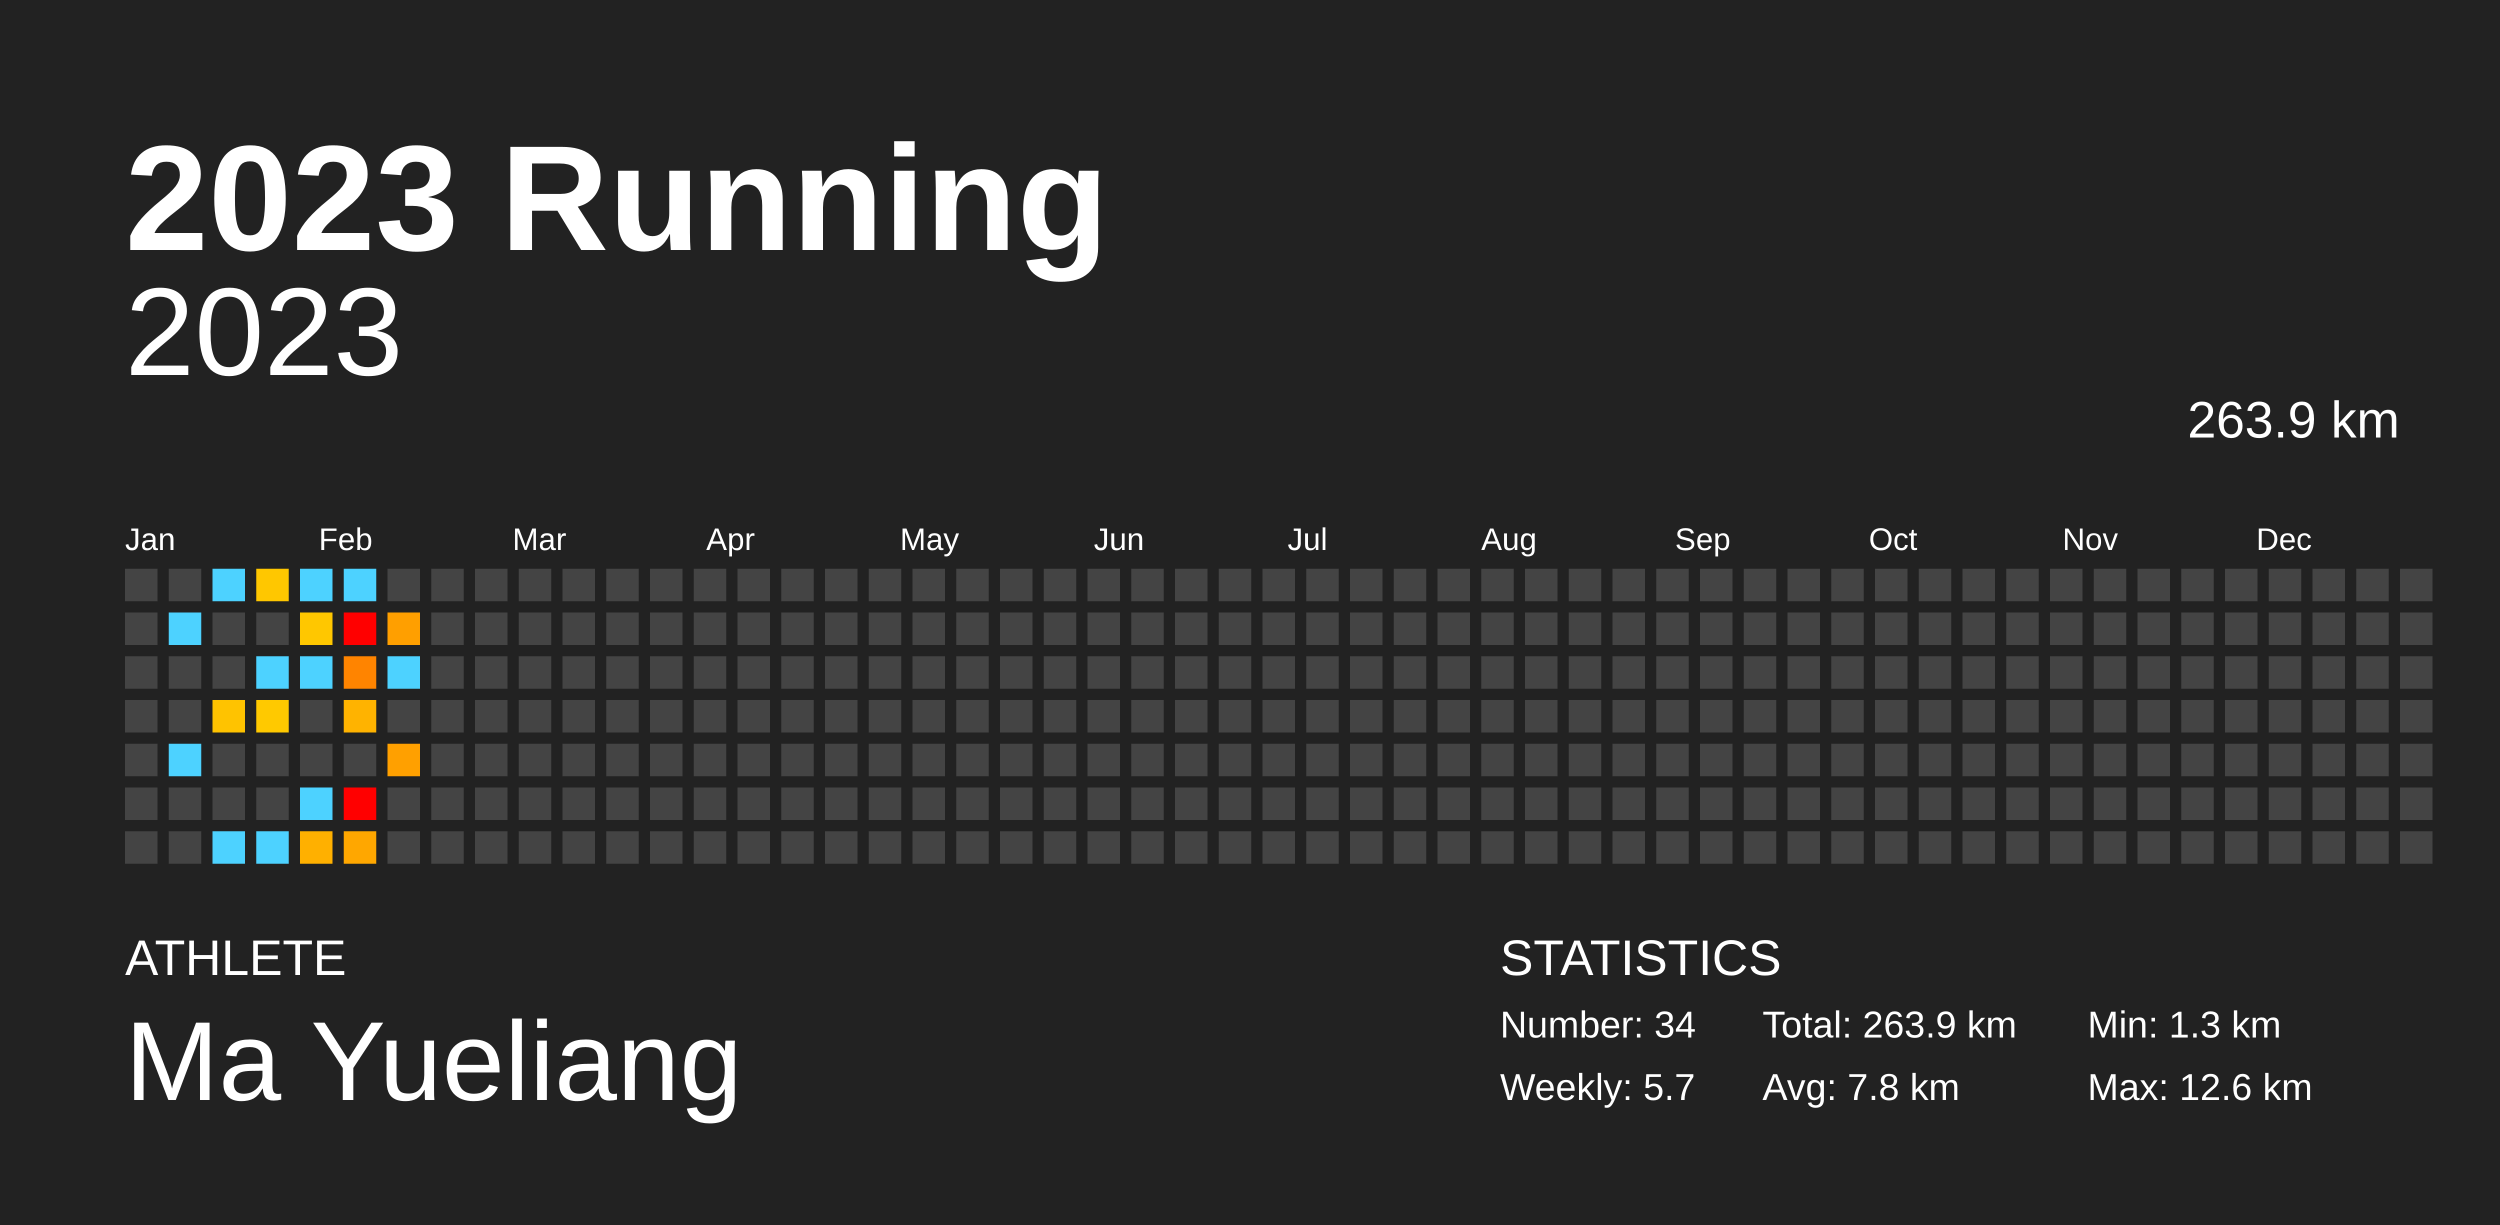
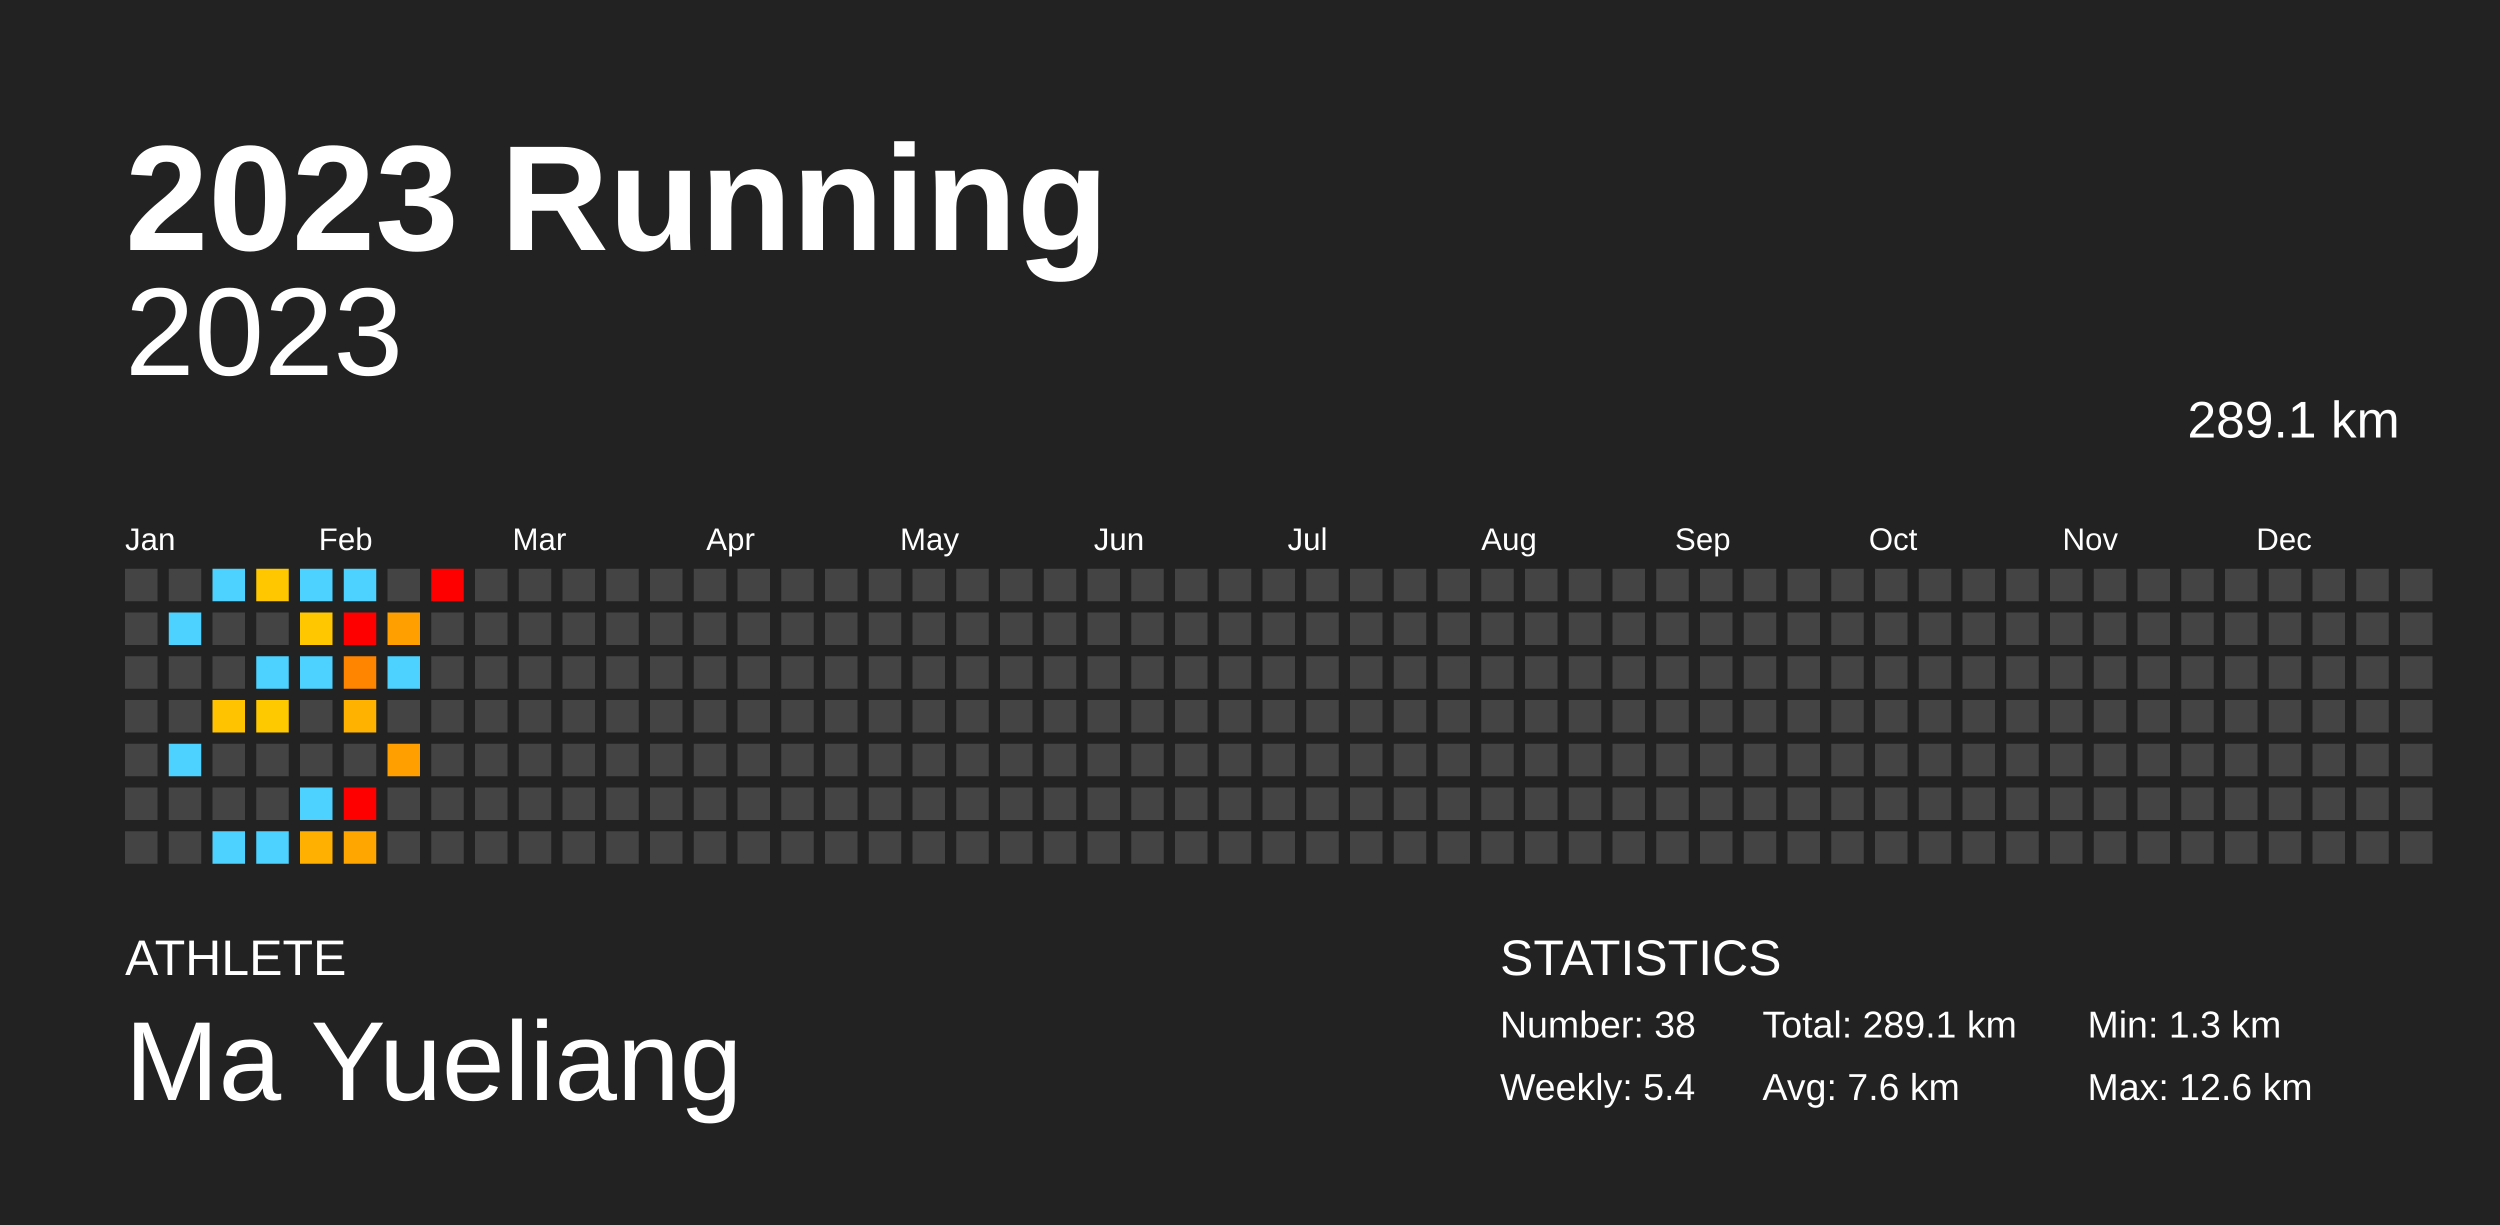
<svg xmlns="http://www.w3.org/2000/svg" baseProfile="full" height="98mm" version="1.1" viewBox="0,0,200,98" width="200mm">
  <defs />
  <rect fill="#222222" height="98" width="200" x="0" y="0" />
  <text fill="#FFFFFF" style="font-size:12px; font-family:Arial; font-weight:bold;" x="10" y="20">2023 Running</text>
  <text fill="#FFFFFF" style="font-size:4px; font-family:Arial" x="10" y="78">ATHLETE</text>
  <text fill="#FFFFFF" style="font-size:9px; font-family:Arial" x="10" y="88">Ma Yueliang</text>
  <text fill="#FFFFFF" style="font-size:4px; font-family:Arial" x="120" y="78">STATISTICS</text>
-   <text fill="#FFFFFF" style="font-size:3px; font-family:Arial" x="120" y="83">Number: 34</text>
-   <text fill="#FFFFFF" style="font-size:3px; font-family:Arial" x="120" y="88">Weekly: 5.7</text>
-   <text fill="#FFFFFF" style="font-size:3px; font-family:Arial" x="141" y="83">Total: 263.9 km</text>
-   <text fill="#FFFFFF" style="font-size:3px; font-family:Arial" x="141" y="88">Avg: 7.8 km</text>
+   <text fill="#FFFFFF" style="font-size:3px; font-family:Arial" x="120" y="83">Number: 38</text>
+   <text fill="#FFFFFF" style="font-size:3px; font-family:Arial" x="120" y="88">Weekly: 5.4</text>
+   <text fill="#FFFFFF" style="font-size:3px; font-family:Arial" x="141" y="83">Total: 289.1 km</text>
+   <text fill="#FFFFFF" style="font-size:3px; font-family:Arial" x="141" y="88">Avg: 7.6 km</text>
  <text fill="#FFFFFF" style="font-size:3px; font-family:Arial" x="167" y="83">Min: 1.3 km</text>
  <text fill="#FFFFFF" style="font-size:3px; font-family:Arial" x="167" y="88">Max: 12.6 km</text>
  <text alignment-baseline="hanging" fill="#FFFFFF" style="font-size:10.0px; font-family:Arial;" x="10" y="30">2023</text>
-   <text alignment-baseline="hanging" fill="#FFFFFF" style="font-size:4.125px; font-family:Arial;" x="175" y="35">263.9 km</text>
+   <text alignment-baseline="hanging" fill="#FFFFFF" style="font-size:4.125px; font-family:Arial;" x="175" y="35">289.1 km</text>
  <text fill="#FFFFFF" style="font-size:2.5px; font-family:Arial" x="10.0" y="44">Jan</text>
  <text fill="#FFFFFF" style="font-size:2.5px; font-family:Arial" x="25.5" y="44">Feb</text>
  <text fill="#FFFFFF" style="font-size:2.5px; font-family:Arial" x="41.0" y="44">Mar</text>
  <text fill="#FFFFFF" style="font-size:2.5px; font-family:Arial" x="56.5" y="44">Apr</text>
  <text fill="#FFFFFF" style="font-size:2.5px; font-family:Arial" x="72.0" y="44">May</text>
  <text fill="#FFFFFF" style="font-size:2.5px; font-family:Arial" x="87.5" y="44">Jun</text>
  <text fill="#FFFFFF" style="font-size:2.5px; font-family:Arial" x="103.0" y="44">Jul</text>
  <text fill="#FFFFFF" style="font-size:2.5px; font-family:Arial" x="118.5" y="44">Aug</text>
  <text fill="#FFFFFF" style="font-size:2.5px; font-family:Arial" x="134.0" y="44">Sep</text>
  <text fill="#FFFFFF" style="font-size:2.5px; font-family:Arial" x="149.5" y="44">Oct</text>
  <text fill="#FFFFFF" style="font-size:2.5px; font-family:Arial" x="165.0" y="44">Nov</text>
  <text fill="#FFFFFF" style="font-size:2.5px; font-family:Arial" x="180.5" y="44">Dec</text>
  <rect fill="#444444" height="2.6" width="2.6" x="10.0" y="45.5" />
  <rect fill="#444444" height="2.6" width="2.6" x="10.0" y="49.0" />
  <rect fill="#444444" height="2.6" width="2.6" x="10.0" y="52.5" />
  <rect fill="#444444" height="2.6" width="2.6" x="10.0" y="56.0" />
  <rect fill="#444444" height="2.6" width="2.6" x="10.0" y="59.5" />
  <rect fill="#444444" height="2.6" width="2.6" x="10.0" y="63.0" />
  <rect fill="#444444" height="2.6" width="2.6" x="10.0" y="66.5" />
  <rect fill="#444444" height="2.6" width="2.6" x="13.5" y="45.5" />
  <rect fill="#4dd2ff" height="2.6" width="2.6" x="13.5" y="49.0" />
  <rect fill="#444444" height="2.6" width="2.6" x="13.5" y="52.5" />
  <rect fill="#444444" height="2.6" width="2.6" x="13.5" y="56.0" />
  <rect fill="#4dd2ff" height="2.6" width="2.6" x="13.5" y="59.5" />
  <rect fill="#444444" height="2.6" width="2.6" x="13.5" y="63.0" />
  <rect fill="#444444" height="2.6" width="2.6" x="13.5" y="66.5" />
  <rect fill="#4dd2ff" height="2.6" width="2.6" x="17.0" y="45.5" />
  <rect fill="#444444" height="2.6" width="2.6" x="17.0" y="49.0" />
  <rect fill="#444444" height="2.6" width="2.6" x="17.0" y="52.5" />
  <rect fill="#ffc300" height="2.6" width="2.6" x="17.0" y="56.0" />
  <rect fill="#444444" height="2.6" width="2.6" x="17.0" y="59.5" />
  <rect fill="#444444" height="2.6" width="2.6" x="17.0" y="63.0" />
  <rect fill="#4dd2ff" height="2.6" width="2.6" x="17.0" y="66.5" />
  <rect fill="#ffc700" height="2.6" width="2.6" x="20.5" y="45.5" />
  <rect fill="#444444" height="2.6" width="2.6" x="20.5" y="49.0" />
  <rect fill="#4dd2ff" height="2.6" width="2.6" x="20.5" y="52.5" />
  <rect fill="#ffc900" height="2.6" width="2.6" x="20.5" y="56.0" />
  <rect fill="#444444" height="2.6" width="2.6" x="20.5" y="59.5" />
  <rect fill="#444444" height="2.6" width="2.6" x="20.5" y="63.0" />
  <rect fill="#4dd2ff" height="2.6" width="2.6" x="20.5" y="66.5" />
  <rect fill="#4dd2ff" height="2.6" width="2.6" x="24.0" y="45.5" />
  <rect fill="#ffc700" height="2.6" width="2.6" x="24.0" y="49.0" />
  <rect fill="#4dd2ff" height="2.6" width="2.6" x="24.0" y="52.5" />
  <rect fill="#444444" height="2.6" width="2.6" x="24.0" y="56.0" />
  <rect fill="#444444" height="2.6" width="2.6" x="24.0" y="59.5" />
  <rect fill="#4dd2ff" height="2.6" width="2.6" x="24.0" y="63.0" />
  <rect fill="#ffb000" height="2.6" width="2.6" x="24.0" y="66.5" />
  <rect fill="#4dd2ff" height="2.6" width="2.6" x="27.5" y="45.5" />
  <rect fill="red" height="2.6" width="2.6" x="27.5" y="49.0" />
  <rect fill="#ff8400" height="2.6" width="2.6" x="27.5" y="52.5" />
  <rect fill="#ffb300" height="2.6" width="2.6" x="27.5" y="56.0" />
  <rect fill="#444444" height="2.6" width="2.6" x="27.5" y="59.5" />
  <rect fill="red" height="2.6" width="2.6" x="27.5" y="63.0" />
  <rect fill="#ffa700" height="2.6" width="2.6" x="27.5" y="66.5" />
  <rect fill="#444444" height="2.6" width="2.6" x="31.0" y="45.5" />
  <rect fill="#ff9f00" height="2.6" width="2.6" x="31.0" y="49.0" />
  <rect fill="#4dd2ff" height="2.6" width="2.6" x="31.0" y="52.5" />
  <rect fill="#444444" height="2.6" width="2.6" x="31.0" y="56.0" />
  <rect fill="#ffa000" height="2.6" width="2.6" x="31.0" y="59.5" />
  <rect fill="#444444" height="2.6" width="2.6" x="31.0" y="63.0" />
  <rect fill="#444444" height="2.6" width="2.6" x="31.0" y="66.5" />
-   <rect fill="#444444" height="2.6" width="2.6" x="34.5" y="45.5" />
+   <rect fill="red" height="2.6" width="2.6" x="34.5" y="45.5" />
  <rect fill="#444444" height="2.6" width="2.6" x="34.5" y="49.0" />
  <rect fill="#444444" height="2.6" width="2.6" x="34.5" y="52.5" />
  <rect fill="#444444" height="2.6" width="2.6" x="34.5" y="56.0" />
  <rect fill="#444444" height="2.6" width="2.6" x="34.5" y="59.5" />
  <rect fill="#444444" height="2.6" width="2.6" x="34.5" y="63.0" />
  <rect fill="#444444" height="2.6" width="2.6" x="34.5" y="66.5" />
  <rect fill="#444444" height="2.6" width="2.6" x="38.0" y="45.5" />
  <rect fill="#444444" height="2.6" width="2.6" x="38.0" y="49.0" />
  <rect fill="#444444" height="2.6" width="2.6" x="38.0" y="52.5" />
  <rect fill="#444444" height="2.6" width="2.6" x="38.0" y="56.0" />
  <rect fill="#444444" height="2.6" width="2.6" x="38.0" y="59.5" />
  <rect fill="#444444" height="2.6" width="2.6" x="38.0" y="63.0" />
  <rect fill="#444444" height="2.6" width="2.6" x="38.0" y="66.5" />
  <rect fill="#444444" height="2.6" width="2.6" x="41.5" y="45.5" />
  <rect fill="#444444" height="2.6" width="2.6" x="41.5" y="49.0" />
  <rect fill="#444444" height="2.6" width="2.6" x="41.5" y="52.5" />
  <rect fill="#444444" height="2.6" width="2.6" x="41.5" y="56.0" />
  <rect fill="#444444" height="2.6" width="2.6" x="41.5" y="59.5" />
  <rect fill="#444444" height="2.6" width="2.6" x="41.5" y="63.0" />
  <rect fill="#444444" height="2.6" width="2.6" x="41.5" y="66.5" />
  <rect fill="#444444" height="2.6" width="2.6" x="45.0" y="45.5" />
  <rect fill="#444444" height="2.6" width="2.6" x="45.0" y="49.0" />
  <rect fill="#444444" height="2.6" width="2.6" x="45.0" y="52.5" />
  <rect fill="#444444" height="2.6" width="2.6" x="45.0" y="56.0" />
  <rect fill="#444444" height="2.6" width="2.6" x="45.0" y="59.5" />
  <rect fill="#444444" height="2.6" width="2.6" x="45.0" y="63.0" />
  <rect fill="#444444" height="2.6" width="2.6" x="45.0" y="66.5" />
  <rect fill="#444444" height="2.6" width="2.6" x="48.5" y="45.5" />
  <rect fill="#444444" height="2.6" width="2.6" x="48.5" y="49.0" />
  <rect fill="#444444" height="2.6" width="2.6" x="48.5" y="52.5" />
  <rect fill="#444444" height="2.6" width="2.6" x="48.5" y="56.0" />
  <rect fill="#444444" height="2.6" width="2.6" x="48.5" y="59.5" />
  <rect fill="#444444" height="2.6" width="2.6" x="48.5" y="63.0" />
  <rect fill="#444444" height="2.6" width="2.6" x="48.5" y="66.5" />
  <rect fill="#444444" height="2.6" width="2.6" x="52.0" y="45.5" />
  <rect fill="#444444" height="2.6" width="2.6" x="52.0" y="49.0" />
  <rect fill="#444444" height="2.6" width="2.6" x="52.0" y="52.5" />
  <rect fill="#444444" height="2.6" width="2.6" x="52.0" y="56.0" />
  <rect fill="#444444" height="2.6" width="2.6" x="52.0" y="59.5" />
  <rect fill="#444444" height="2.6" width="2.6" x="52.0" y="63.0" />
  <rect fill="#444444" height="2.6" width="2.6" x="52.0" y="66.5" />
  <rect fill="#444444" height="2.6" width="2.6" x="55.5" y="45.5" />
  <rect fill="#444444" height="2.6" width="2.6" x="55.5" y="49.0" />
  <rect fill="#444444" height="2.6" width="2.6" x="55.5" y="52.5" />
  <rect fill="#444444" height="2.6" width="2.6" x="55.5" y="56.0" />
  <rect fill="#444444" height="2.6" width="2.6" x="55.5" y="59.5" />
  <rect fill="#444444" height="2.6" width="2.6" x="55.5" y="63.0" />
  <rect fill="#444444" height="2.6" width="2.6" x="55.5" y="66.5" />
  <rect fill="#444444" height="2.6" width="2.6" x="59.0" y="45.5" />
  <rect fill="#444444" height="2.6" width="2.6" x="59.0" y="49.0" />
  <rect fill="#444444" height="2.6" width="2.6" x="59.0" y="52.5" />
  <rect fill="#444444" height="2.6" width="2.6" x="59.0" y="56.0" />
  <rect fill="#444444" height="2.6" width="2.6" x="59.0" y="59.5" />
  <rect fill="#444444" height="2.6" width="2.6" x="59.0" y="63.0" />
  <rect fill="#444444" height="2.6" width="2.6" x="59.0" y="66.5" />
  <rect fill="#444444" height="2.6" width="2.6" x="62.5" y="45.5" />
  <rect fill="#444444" height="2.6" width="2.6" x="62.5" y="49.0" />
  <rect fill="#444444" height="2.6" width="2.6" x="62.5" y="52.5" />
  <rect fill="#444444" height="2.6" width="2.6" x="62.5" y="56.0" />
  <rect fill="#444444" height="2.6" width="2.6" x="62.5" y="59.5" />
  <rect fill="#444444" height="2.6" width="2.6" x="62.5" y="63.0" />
  <rect fill="#444444" height="2.6" width="2.6" x="62.5" y="66.5" />
  <rect fill="#444444" height="2.6" width="2.6" x="66.0" y="45.5" />
  <rect fill="#444444" height="2.6" width="2.6" x="66.0" y="49.0" />
  <rect fill="#444444" height="2.6" width="2.6" x="66.0" y="52.5" />
  <rect fill="#444444" height="2.6" width="2.6" x="66.0" y="56.0" />
  <rect fill="#444444" height="2.6" width="2.6" x="66.0" y="59.5" />
  <rect fill="#444444" height="2.6" width="2.6" x="66.0" y="63.0" />
  <rect fill="#444444" height="2.6" width="2.6" x="66.0" y="66.5" />
  <rect fill="#444444" height="2.6" width="2.6" x="69.5" y="45.5" />
  <rect fill="#444444" height="2.6" width="2.6" x="69.5" y="49.0" />
  <rect fill="#444444" height="2.6" width="2.6" x="69.5" y="52.5" />
  <rect fill="#444444" height="2.6" width="2.6" x="69.5" y="56.0" />
  <rect fill="#444444" height="2.6" width="2.6" x="69.5" y="59.5" />
  <rect fill="#444444" height="2.6" width="2.6" x="69.5" y="63.0" />
  <rect fill="#444444" height="2.6" width="2.6" x="69.5" y="66.5" />
  <rect fill="#444444" height="2.6" width="2.6" x="73.0" y="45.5" />
  <rect fill="#444444" height="2.6" width="2.6" x="73.0" y="49.0" />
  <rect fill="#444444" height="2.6" width="2.6" x="73.0" y="52.5" />
  <rect fill="#444444" height="2.6" width="2.6" x="73.0" y="56.0" />
  <rect fill="#444444" height="2.6" width="2.6" x="73.0" y="59.5" />
  <rect fill="#444444" height="2.6" width="2.6" x="73.0" y="63.0" />
  <rect fill="#444444" height="2.6" width="2.6" x="73.0" y="66.5" />
  <rect fill="#444444" height="2.6" width="2.6" x="76.5" y="45.5" />
  <rect fill="#444444" height="2.6" width="2.6" x="76.5" y="49.0" />
  <rect fill="#444444" height="2.6" width="2.6" x="76.5" y="52.5" />
  <rect fill="#444444" height="2.6" width="2.6" x="76.5" y="56.0" />
  <rect fill="#444444" height="2.6" width="2.6" x="76.5" y="59.5" />
  <rect fill="#444444" height="2.6" width="2.6" x="76.5" y="63.0" />
  <rect fill="#444444" height="2.6" width="2.6" x="76.5" y="66.5" />
  <rect fill="#444444" height="2.6" width="2.6" x="80.0" y="45.5" />
  <rect fill="#444444" height="2.6" width="2.6" x="80.0" y="49.0" />
  <rect fill="#444444" height="2.6" width="2.6" x="80.0" y="52.5" />
  <rect fill="#444444" height="2.6" width="2.6" x="80.0" y="56.0" />
  <rect fill="#444444" height="2.6" width="2.6" x="80.0" y="59.5" />
  <rect fill="#444444" height="2.6" width="2.6" x="80.0" y="63.0" />
  <rect fill="#444444" height="2.6" width="2.6" x="80.0" y="66.5" />
  <rect fill="#444444" height="2.6" width="2.6" x="83.5" y="45.5" />
  <rect fill="#444444" height="2.6" width="2.6" x="83.5" y="49.0" />
  <rect fill="#444444" height="2.6" width="2.6" x="83.5" y="52.5" />
  <rect fill="#444444" height="2.6" width="2.6" x="83.5" y="56.0" />
  <rect fill="#444444" height="2.6" width="2.6" x="83.5" y="59.5" />
  <rect fill="#444444" height="2.6" width="2.6" x="83.5" y="63.0" />
  <rect fill="#444444" height="2.6" width="2.6" x="83.5" y="66.5" />
  <rect fill="#444444" height="2.6" width="2.6" x="87.0" y="45.5" />
  <rect fill="#444444" height="2.6" width="2.6" x="87.0" y="49.0" />
  <rect fill="#444444" height="2.6" width="2.6" x="87.0" y="52.5" />
  <rect fill="#444444" height="2.6" width="2.6" x="87.0" y="56.0" />
  <rect fill="#444444" height="2.6" width="2.6" x="87.0" y="59.5" />
  <rect fill="#444444" height="2.6" width="2.6" x="87.0" y="63.0" />
  <rect fill="#444444" height="2.6" width="2.6" x="87.0" y="66.5" />
  <rect fill="#444444" height="2.6" width="2.6" x="90.5" y="45.5" />
  <rect fill="#444444" height="2.6" width="2.6" x="90.5" y="49.0" />
  <rect fill="#444444" height="2.6" width="2.6" x="90.5" y="52.5" />
  <rect fill="#444444" height="2.6" width="2.6" x="90.5" y="56.0" />
  <rect fill="#444444" height="2.6" width="2.6" x="90.5" y="59.5" />
  <rect fill="#444444" height="2.6" width="2.6" x="90.5" y="63.0" />
  <rect fill="#444444" height="2.6" width="2.6" x="90.5" y="66.5" />
  <rect fill="#444444" height="2.6" width="2.6" x="94.0" y="45.5" />
  <rect fill="#444444" height="2.6" width="2.6" x="94.0" y="49.0" />
  <rect fill="#444444" height="2.6" width="2.6" x="94.0" y="52.5" />
  <rect fill="#444444" height="2.6" width="2.6" x="94.0" y="56.0" />
  <rect fill="#444444" height="2.6" width="2.6" x="94.0" y="59.5" />
  <rect fill="#444444" height="2.6" width="2.6" x="94.0" y="63.0" />
  <rect fill="#444444" height="2.6" width="2.6" x="94.0" y="66.5" />
  <rect fill="#444444" height="2.6" width="2.6" x="97.5" y="45.5" />
  <rect fill="#444444" height="2.6" width="2.6" x="97.5" y="49.0" />
  <rect fill="#444444" height="2.6" width="2.6" x="97.5" y="52.5" />
  <rect fill="#444444" height="2.6" width="2.6" x="97.5" y="56.0" />
  <rect fill="#444444" height="2.6" width="2.6" x="97.5" y="59.5" />
  <rect fill="#444444" height="2.6" width="2.6" x="97.5" y="63.0" />
  <rect fill="#444444" height="2.6" width="2.6" x="97.5" y="66.5" />
  <rect fill="#444444" height="2.6" width="2.6" x="101.0" y="45.5" />
  <rect fill="#444444" height="2.6" width="2.6" x="101.0" y="49.0" />
  <rect fill="#444444" height="2.6" width="2.6" x="101.0" y="52.5" />
  <rect fill="#444444" height="2.6" width="2.6" x="101.0" y="56.0" />
  <rect fill="#444444" height="2.6" width="2.6" x="101.0" y="59.5" />
  <rect fill="#444444" height="2.6" width="2.6" x="101.0" y="63.0" />
  <rect fill="#444444" height="2.6" width="2.6" x="101.0" y="66.5" />
  <rect fill="#444444" height="2.6" width="2.6" x="104.5" y="45.5" />
  <rect fill="#444444" height="2.6" width="2.6" x="104.5" y="49.0" />
  <rect fill="#444444" height="2.6" width="2.6" x="104.5" y="52.5" />
  <rect fill="#444444" height="2.6" width="2.6" x="104.5" y="56.0" />
  <rect fill="#444444" height="2.6" width="2.6" x="104.5" y="59.5" />
  <rect fill="#444444" height="2.6" width="2.6" x="104.5" y="63.0" />
  <rect fill="#444444" height="2.6" width="2.6" x="104.5" y="66.5" />
  <rect fill="#444444" height="2.6" width="2.6" x="108.0" y="45.5" />
  <rect fill="#444444" height="2.6" width="2.6" x="108.0" y="49.0" />
  <rect fill="#444444" height="2.6" width="2.6" x="108.0" y="52.5" />
  <rect fill="#444444" height="2.6" width="2.6" x="108.0" y="56.0" />
  <rect fill="#444444" height="2.6" width="2.6" x="108.0" y="59.5" />
  <rect fill="#444444" height="2.6" width="2.6" x="108.0" y="63.0" />
  <rect fill="#444444" height="2.6" width="2.6" x="108.0" y="66.5" />
  <rect fill="#444444" height="2.6" width="2.6" x="111.5" y="45.5" />
  <rect fill="#444444" height="2.6" width="2.6" x="111.5" y="49.0" />
  <rect fill="#444444" height="2.6" width="2.6" x="111.5" y="52.5" />
  <rect fill="#444444" height="2.6" width="2.6" x="111.5" y="56.0" />
  <rect fill="#444444" height="2.6" width="2.6" x="111.5" y="59.5" />
  <rect fill="#444444" height="2.6" width="2.6" x="111.5" y="63.0" />
  <rect fill="#444444" height="2.6" width="2.6" x="111.5" y="66.5" />
  <rect fill="#444444" height="2.6" width="2.6" x="115.0" y="45.5" />
  <rect fill="#444444" height="2.6" width="2.6" x="115.0" y="49.0" />
  <rect fill="#444444" height="2.6" width="2.6" x="115.0" y="52.5" />
  <rect fill="#444444" height="2.6" width="2.6" x="115.0" y="56.0" />
  <rect fill="#444444" height="2.6" width="2.6" x="115.0" y="59.5" />
  <rect fill="#444444" height="2.6" width="2.6" x="115.0" y="63.0" />
  <rect fill="#444444" height="2.6" width="2.6" x="115.0" y="66.5" />
  <rect fill="#444444" height="2.6" width="2.6" x="118.5" y="45.5" />
  <rect fill="#444444" height="2.6" width="2.6" x="118.5" y="49.0" />
  <rect fill="#444444" height="2.6" width="2.6" x="118.5" y="52.5" />
  <rect fill="#444444" height="2.6" width="2.6" x="118.5" y="56.0" />
  <rect fill="#444444" height="2.6" width="2.6" x="118.5" y="59.5" />
  <rect fill="#444444" height="2.6" width="2.6" x="118.5" y="63.0" />
  <rect fill="#444444" height="2.6" width="2.6" x="118.5" y="66.5" />
  <rect fill="#444444" height="2.6" width="2.6" x="122.0" y="45.5" />
  <rect fill="#444444" height="2.6" width="2.6" x="122.0" y="49.0" />
  <rect fill="#444444" height="2.6" width="2.6" x="122.0" y="52.5" />
  <rect fill="#444444" height="2.6" width="2.6" x="122.0" y="56.0" />
  <rect fill="#444444" height="2.6" width="2.6" x="122.0" y="59.5" />
  <rect fill="#444444" height="2.6" width="2.6" x="122.0" y="63.0" />
  <rect fill="#444444" height="2.6" width="2.6" x="122.0" y="66.5" />
  <rect fill="#444444" height="2.6" width="2.6" x="125.5" y="45.5" />
  <rect fill="#444444" height="2.6" width="2.6" x="125.5" y="49.0" />
  <rect fill="#444444" height="2.6" width="2.6" x="125.5" y="52.5" />
  <rect fill="#444444" height="2.6" width="2.6" x="125.5" y="56.0" />
  <rect fill="#444444" height="2.6" width="2.6" x="125.5" y="59.5" />
  <rect fill="#444444" height="2.6" width="2.6" x="125.5" y="63.0" />
  <rect fill="#444444" height="2.6" width="2.6" x="125.5" y="66.5" />
  <rect fill="#444444" height="2.6" width="2.6" x="129.0" y="45.5" />
  <rect fill="#444444" height="2.6" width="2.6" x="129.0" y="49.0" />
  <rect fill="#444444" height="2.6" width="2.6" x="129.0" y="52.5" />
  <rect fill="#444444" height="2.6" width="2.6" x="129.0" y="56.0" />
  <rect fill="#444444" height="2.6" width="2.6" x="129.0" y="59.5" />
  <rect fill="#444444" height="2.6" width="2.6" x="129.0" y="63.0" />
  <rect fill="#444444" height="2.6" width="2.6" x="129.0" y="66.5" />
  <rect fill="#444444" height="2.6" width="2.6" x="132.5" y="45.5" />
  <rect fill="#444444" height="2.6" width="2.6" x="132.5" y="49.0" />
  <rect fill="#444444" height="2.6" width="2.6" x="132.5" y="52.5" />
  <rect fill="#444444" height="2.6" width="2.6" x="132.5" y="56.0" />
  <rect fill="#444444" height="2.6" width="2.6" x="132.5" y="59.5" />
  <rect fill="#444444" height="2.6" width="2.6" x="132.5" y="63.0" />
  <rect fill="#444444" height="2.6" width="2.6" x="132.5" y="66.5" />
  <rect fill="#444444" height="2.6" width="2.6" x="136.0" y="45.5" />
  <rect fill="#444444" height="2.6" width="2.6" x="136.0" y="49.0" />
  <rect fill="#444444" height="2.6" width="2.6" x="136.0" y="52.5" />
  <rect fill="#444444" height="2.6" width="2.6" x="136.0" y="56.0" />
  <rect fill="#444444" height="2.6" width="2.6" x="136.0" y="59.5" />
  <rect fill="#444444" height="2.6" width="2.6" x="136.0" y="63.0" />
  <rect fill="#444444" height="2.6" width="2.6" x="136.0" y="66.5" />
  <rect fill="#444444" height="2.6" width="2.6" x="139.5" y="45.5" />
  <rect fill="#444444" height="2.6" width="2.6" x="139.5" y="49.0" />
  <rect fill="#444444" height="2.6" width="2.6" x="139.5" y="52.5" />
  <rect fill="#444444" height="2.6" width="2.6" x="139.5" y="56.0" />
  <rect fill="#444444" height="2.6" width="2.6" x="139.5" y="59.5" />
  <rect fill="#444444" height="2.6" width="2.6" x="139.5" y="63.0" />
  <rect fill="#444444" height="2.6" width="2.6" x="139.5" y="66.5" />
  <rect fill="#444444" height="2.6" width="2.6" x="143.0" y="45.5" />
  <rect fill="#444444" height="2.6" width="2.6" x="143.0" y="49.0" />
  <rect fill="#444444" height="2.6" width="2.6" x="143.0" y="52.5" />
  <rect fill="#444444" height="2.6" width="2.6" x="143.0" y="56.0" />
  <rect fill="#444444" height="2.6" width="2.6" x="143.0" y="59.5" />
  <rect fill="#444444" height="2.6" width="2.6" x="143.0" y="63.0" />
  <rect fill="#444444" height="2.6" width="2.6" x="143.0" y="66.5" />
  <rect fill="#444444" height="2.6" width="2.6" x="146.5" y="45.5" />
  <rect fill="#444444" height="2.6" width="2.6" x="146.5" y="49.0" />
  <rect fill="#444444" height="2.6" width="2.6" x="146.5" y="52.5" />
  <rect fill="#444444" height="2.6" width="2.6" x="146.5" y="56.0" />
  <rect fill="#444444" height="2.6" width="2.6" x="146.5" y="59.5" />
  <rect fill="#444444" height="2.6" width="2.6" x="146.5" y="63.0" />
  <rect fill="#444444" height="2.6" width="2.6" x="146.5" y="66.5" />
  <rect fill="#444444" height="2.6" width="2.6" x="150.0" y="45.5" />
  <rect fill="#444444" height="2.6" width="2.6" x="150.0" y="49.0" />
  <rect fill="#444444" height="2.6" width="2.6" x="150.0" y="52.5" />
  <rect fill="#444444" height="2.6" width="2.6" x="150.0" y="56.0" />
  <rect fill="#444444" height="2.6" width="2.6" x="150.0" y="59.5" />
  <rect fill="#444444" height="2.6" width="2.6" x="150.0" y="63.0" />
  <rect fill="#444444" height="2.6" width="2.6" x="150.0" y="66.5" />
  <rect fill="#444444" height="2.6" width="2.6" x="153.5" y="45.5" />
  <rect fill="#444444" height="2.6" width="2.6" x="153.5" y="49.0" />
  <rect fill="#444444" height="2.6" width="2.6" x="153.5" y="52.5" />
  <rect fill="#444444" height="2.6" width="2.6" x="153.5" y="56.0" />
  <rect fill="#444444" height="2.6" width="2.6" x="153.5" y="59.5" />
  <rect fill="#444444" height="2.6" width="2.6" x="153.5" y="63.0" />
  <rect fill="#444444" height="2.6" width="2.6" x="153.5" y="66.5" />
  <rect fill="#444444" height="2.6" width="2.6" x="157.0" y="45.5" />
  <rect fill="#444444" height="2.6" width="2.6" x="157.0" y="49.0" />
  <rect fill="#444444" height="2.6" width="2.6" x="157.0" y="52.5" />
  <rect fill="#444444" height="2.6" width="2.6" x="157.0" y="56.0" />
  <rect fill="#444444" height="2.6" width="2.6" x="157.0" y="59.5" />
  <rect fill="#444444" height="2.6" width="2.6" x="157.0" y="63.0" />
  <rect fill="#444444" height="2.6" width="2.6" x="157.0" y="66.5" />
  <rect fill="#444444" height="2.6" width="2.6" x="160.5" y="45.5" />
  <rect fill="#444444" height="2.6" width="2.6" x="160.5" y="49.0" />
  <rect fill="#444444" height="2.6" width="2.6" x="160.5" y="52.5" />
  <rect fill="#444444" height="2.6" width="2.6" x="160.5" y="56.0" />
  <rect fill="#444444" height="2.6" width="2.6" x="160.5" y="59.5" />
  <rect fill="#444444" height="2.6" width="2.6" x="160.5" y="63.0" />
  <rect fill="#444444" height="2.6" width="2.6" x="160.5" y="66.5" />
  <rect fill="#444444" height="2.6" width="2.6" x="164.0" y="45.5" />
  <rect fill="#444444" height="2.6" width="2.6" x="164.0" y="49.0" />
  <rect fill="#444444" height="2.6" width="2.6" x="164.0" y="52.5" />
  <rect fill="#444444" height="2.6" width="2.6" x="164.0" y="56.0" />
  <rect fill="#444444" height="2.6" width="2.6" x="164.0" y="59.5" />
  <rect fill="#444444" height="2.6" width="2.6" x="164.0" y="63.0" />
  <rect fill="#444444" height="2.6" width="2.6" x="164.0" y="66.5" />
  <rect fill="#444444" height="2.6" width="2.6" x="167.5" y="45.5" />
  <rect fill="#444444" height="2.6" width="2.6" x="167.5" y="49.0" />
  <rect fill="#444444" height="2.6" width="2.6" x="167.5" y="52.5" />
  <rect fill="#444444" height="2.6" width="2.6" x="167.5" y="56.0" />
  <rect fill="#444444" height="2.6" width="2.6" x="167.5" y="59.5" />
  <rect fill="#444444" height="2.6" width="2.6" x="167.5" y="63.0" />
  <rect fill="#444444" height="2.6" width="2.6" x="167.5" y="66.5" />
  <rect fill="#444444" height="2.6" width="2.6" x="171.0" y="45.5" />
  <rect fill="#444444" height="2.6" width="2.6" x="171.0" y="49.0" />
  <rect fill="#444444" height="2.6" width="2.6" x="171.0" y="52.5" />
  <rect fill="#444444" height="2.6" width="2.6" x="171.0" y="56.0" />
  <rect fill="#444444" height="2.6" width="2.6" x="171.0" y="59.5" />
  <rect fill="#444444" height="2.6" width="2.6" x="171.0" y="63.0" />
  <rect fill="#444444" height="2.6" width="2.6" x="171.0" y="66.5" />
  <rect fill="#444444" height="2.6" width="2.6" x="174.5" y="45.5" />
  <rect fill="#444444" height="2.6" width="2.6" x="174.5" y="49.0" />
  <rect fill="#444444" height="2.6" width="2.6" x="174.5" y="52.5" />
  <rect fill="#444444" height="2.6" width="2.6" x="174.5" y="56.0" />
  <rect fill="#444444" height="2.6" width="2.6" x="174.5" y="59.5" />
  <rect fill="#444444" height="2.6" width="2.6" x="174.5" y="63.0" />
  <rect fill="#444444" height="2.6" width="2.6" x="174.5" y="66.5" />
  <rect fill="#444444" height="2.6" width="2.6" x="178.0" y="45.5" />
  <rect fill="#444444" height="2.6" width="2.6" x="178.0" y="49.0" />
  <rect fill="#444444" height="2.6" width="2.6" x="178.0" y="52.5" />
  <rect fill="#444444" height="2.6" width="2.6" x="178.0" y="56.0" />
  <rect fill="#444444" height="2.6" width="2.6" x="178.0" y="59.5" />
  <rect fill="#444444" height="2.6" width="2.6" x="178.0" y="63.0" />
  <rect fill="#444444" height="2.6" width="2.6" x="178.0" y="66.5" />
  <rect fill="#444444" height="2.6" width="2.6" x="181.5" y="45.5" />
  <rect fill="#444444" height="2.6" width="2.6" x="181.5" y="49.0" />
  <rect fill="#444444" height="2.6" width="2.6" x="181.5" y="52.5" />
  <rect fill="#444444" height="2.6" width="2.6" x="181.5" y="56.0" />
  <rect fill="#444444" height="2.6" width="2.6" x="181.5" y="59.5" />
  <rect fill="#444444" height="2.6" width="2.6" x="181.5" y="63.0" />
  <rect fill="#444444" height="2.6" width="2.6" x="181.5" y="66.5" />
  <rect fill="#444444" height="2.6" width="2.6" x="185.0" y="45.5" />
  <rect fill="#444444" height="2.6" width="2.6" x="185.0" y="49.0" />
  <rect fill="#444444" height="2.6" width="2.6" x="185.0" y="52.5" />
  <rect fill="#444444" height="2.6" width="2.6" x="185.0" y="56.0" />
  <rect fill="#444444" height="2.6" width="2.6" x="185.0" y="59.5" />
  <rect fill="#444444" height="2.6" width="2.6" x="185.0" y="63.0" />
  <rect fill="#444444" height="2.6" width="2.6" x="185.0" y="66.5" />
  <rect fill="#444444" height="2.6" width="2.6" x="188.5" y="45.5" />
  <rect fill="#444444" height="2.6" width="2.6" x="188.5" y="49.0" />
  <rect fill="#444444" height="2.6" width="2.6" x="188.5" y="52.5" />
  <rect fill="#444444" height="2.6" width="2.6" x="188.5" y="56.0" />
  <rect fill="#444444" height="2.6" width="2.6" x="188.5" y="59.5" />
  <rect fill="#444444" height="2.6" width="2.6" x="188.5" y="63.0" />
  <rect fill="#444444" height="2.6" width="2.6" x="188.5" y="66.5" />
  <rect fill="#444444" height="2.6" width="2.6" x="192.0" y="45.5" />
  <rect fill="#444444" height="2.6" width="2.6" x="192.0" y="49.0" />
  <rect fill="#444444" height="2.6" width="2.6" x="192.0" y="52.5" />
  <rect fill="#444444" height="2.6" width="2.6" x="192.0" y="56.0" />
  <rect fill="#444444" height="2.6" width="2.6" x="192.0" y="59.5" />
  <rect fill="#444444" height="2.6" width="2.6" x="192.0" y="63.0" />
  <rect fill="#444444" height="2.6" width="2.6" x="192.0" y="66.5" />
</svg>
